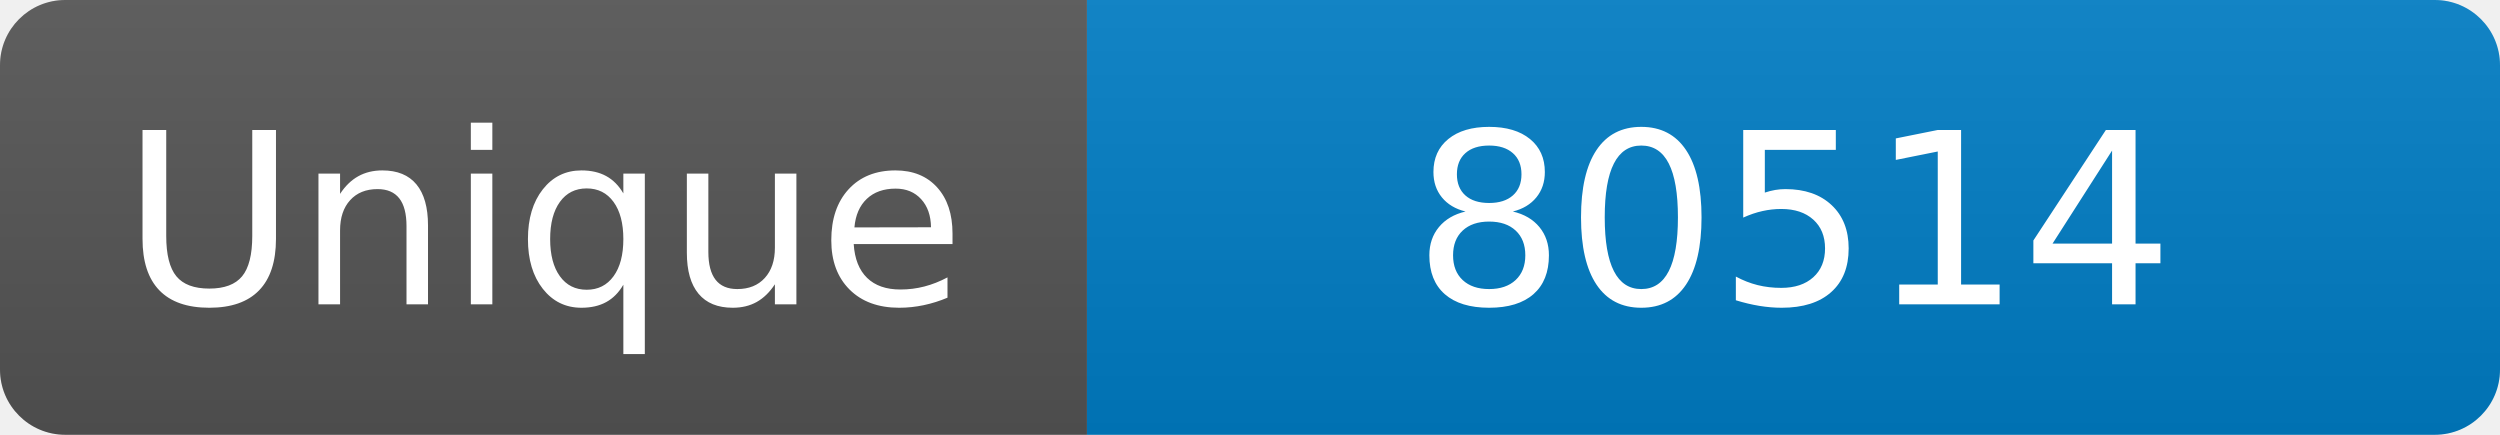
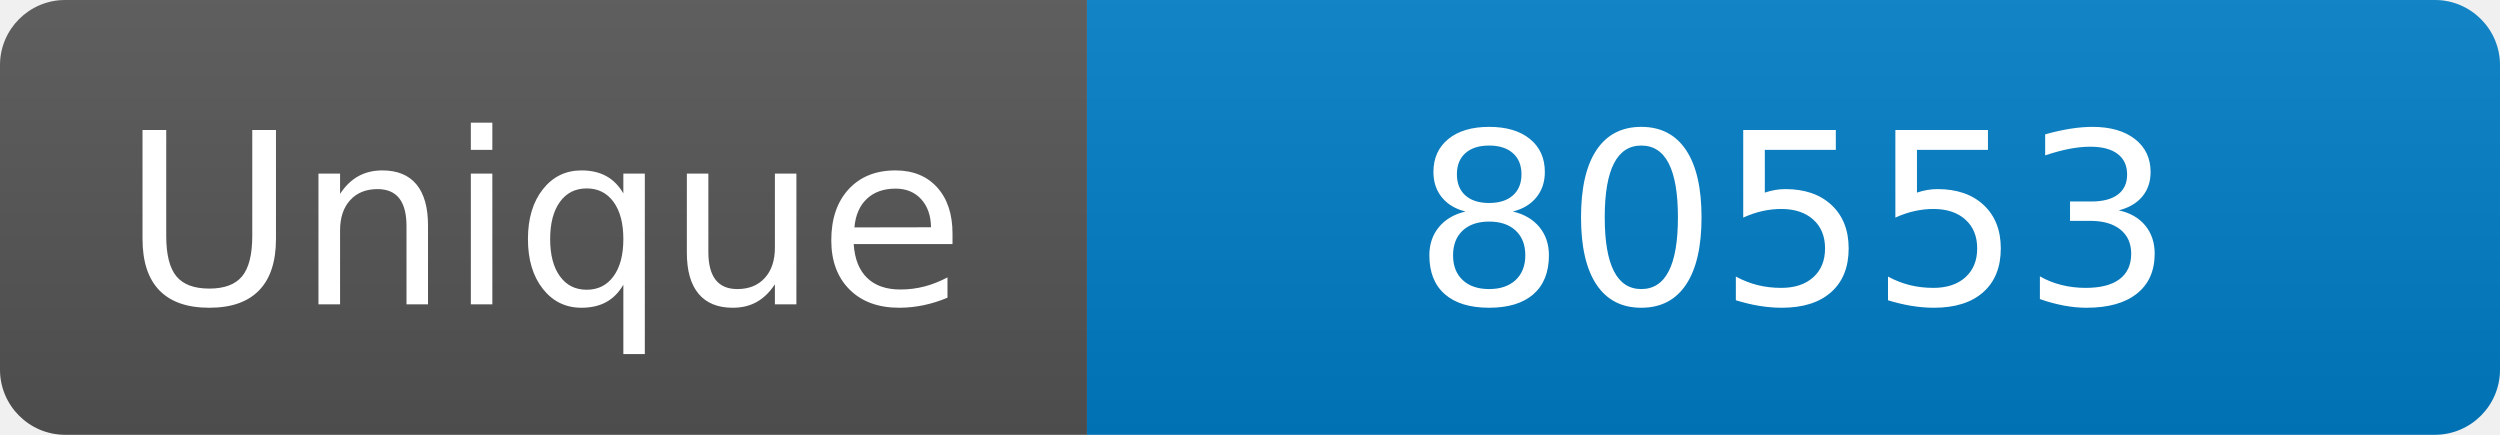
<svg xmlns="http://www.w3.org/2000/svg" width="115" height="20" role="img" aria-label="Maintained?: yes">
  <linearGradient id="s" x2="0" y2="100%">
    <stop offset="0" stop-color="#bbb" stop-opacity=".1" />
    <stop offset="1" stop-opacity=".1" />
  </linearGradient>
  <clipPath id="r">
    <rect width="115" height="20" rx="3" fill="#fff" />
  </clipPath>
  <g clip-path="url(#r)">
    <rect width="50" height="20" fill="#555" />
    <rect x="50" width="160" height="20" fill="#007ec6" />
    <rect width="115" height="20" fill="url(#s)" />
  </g>
  <g fill="#fff" text-anchor="middle" font-family="Verdana,Geneva,DejaVu Sans,sans-serif" font-size="110">
    <text x="250" y="140" transform="scale(.1)" fill="#fff">Unique</text>
-     <text x="825" y="140" transform="scale(.1)" fill="#fff">80514</text>
+     <text x="825" y="140" transform="scale(.1)" fill="#fff">80553</text>
  </g>
</svg>
